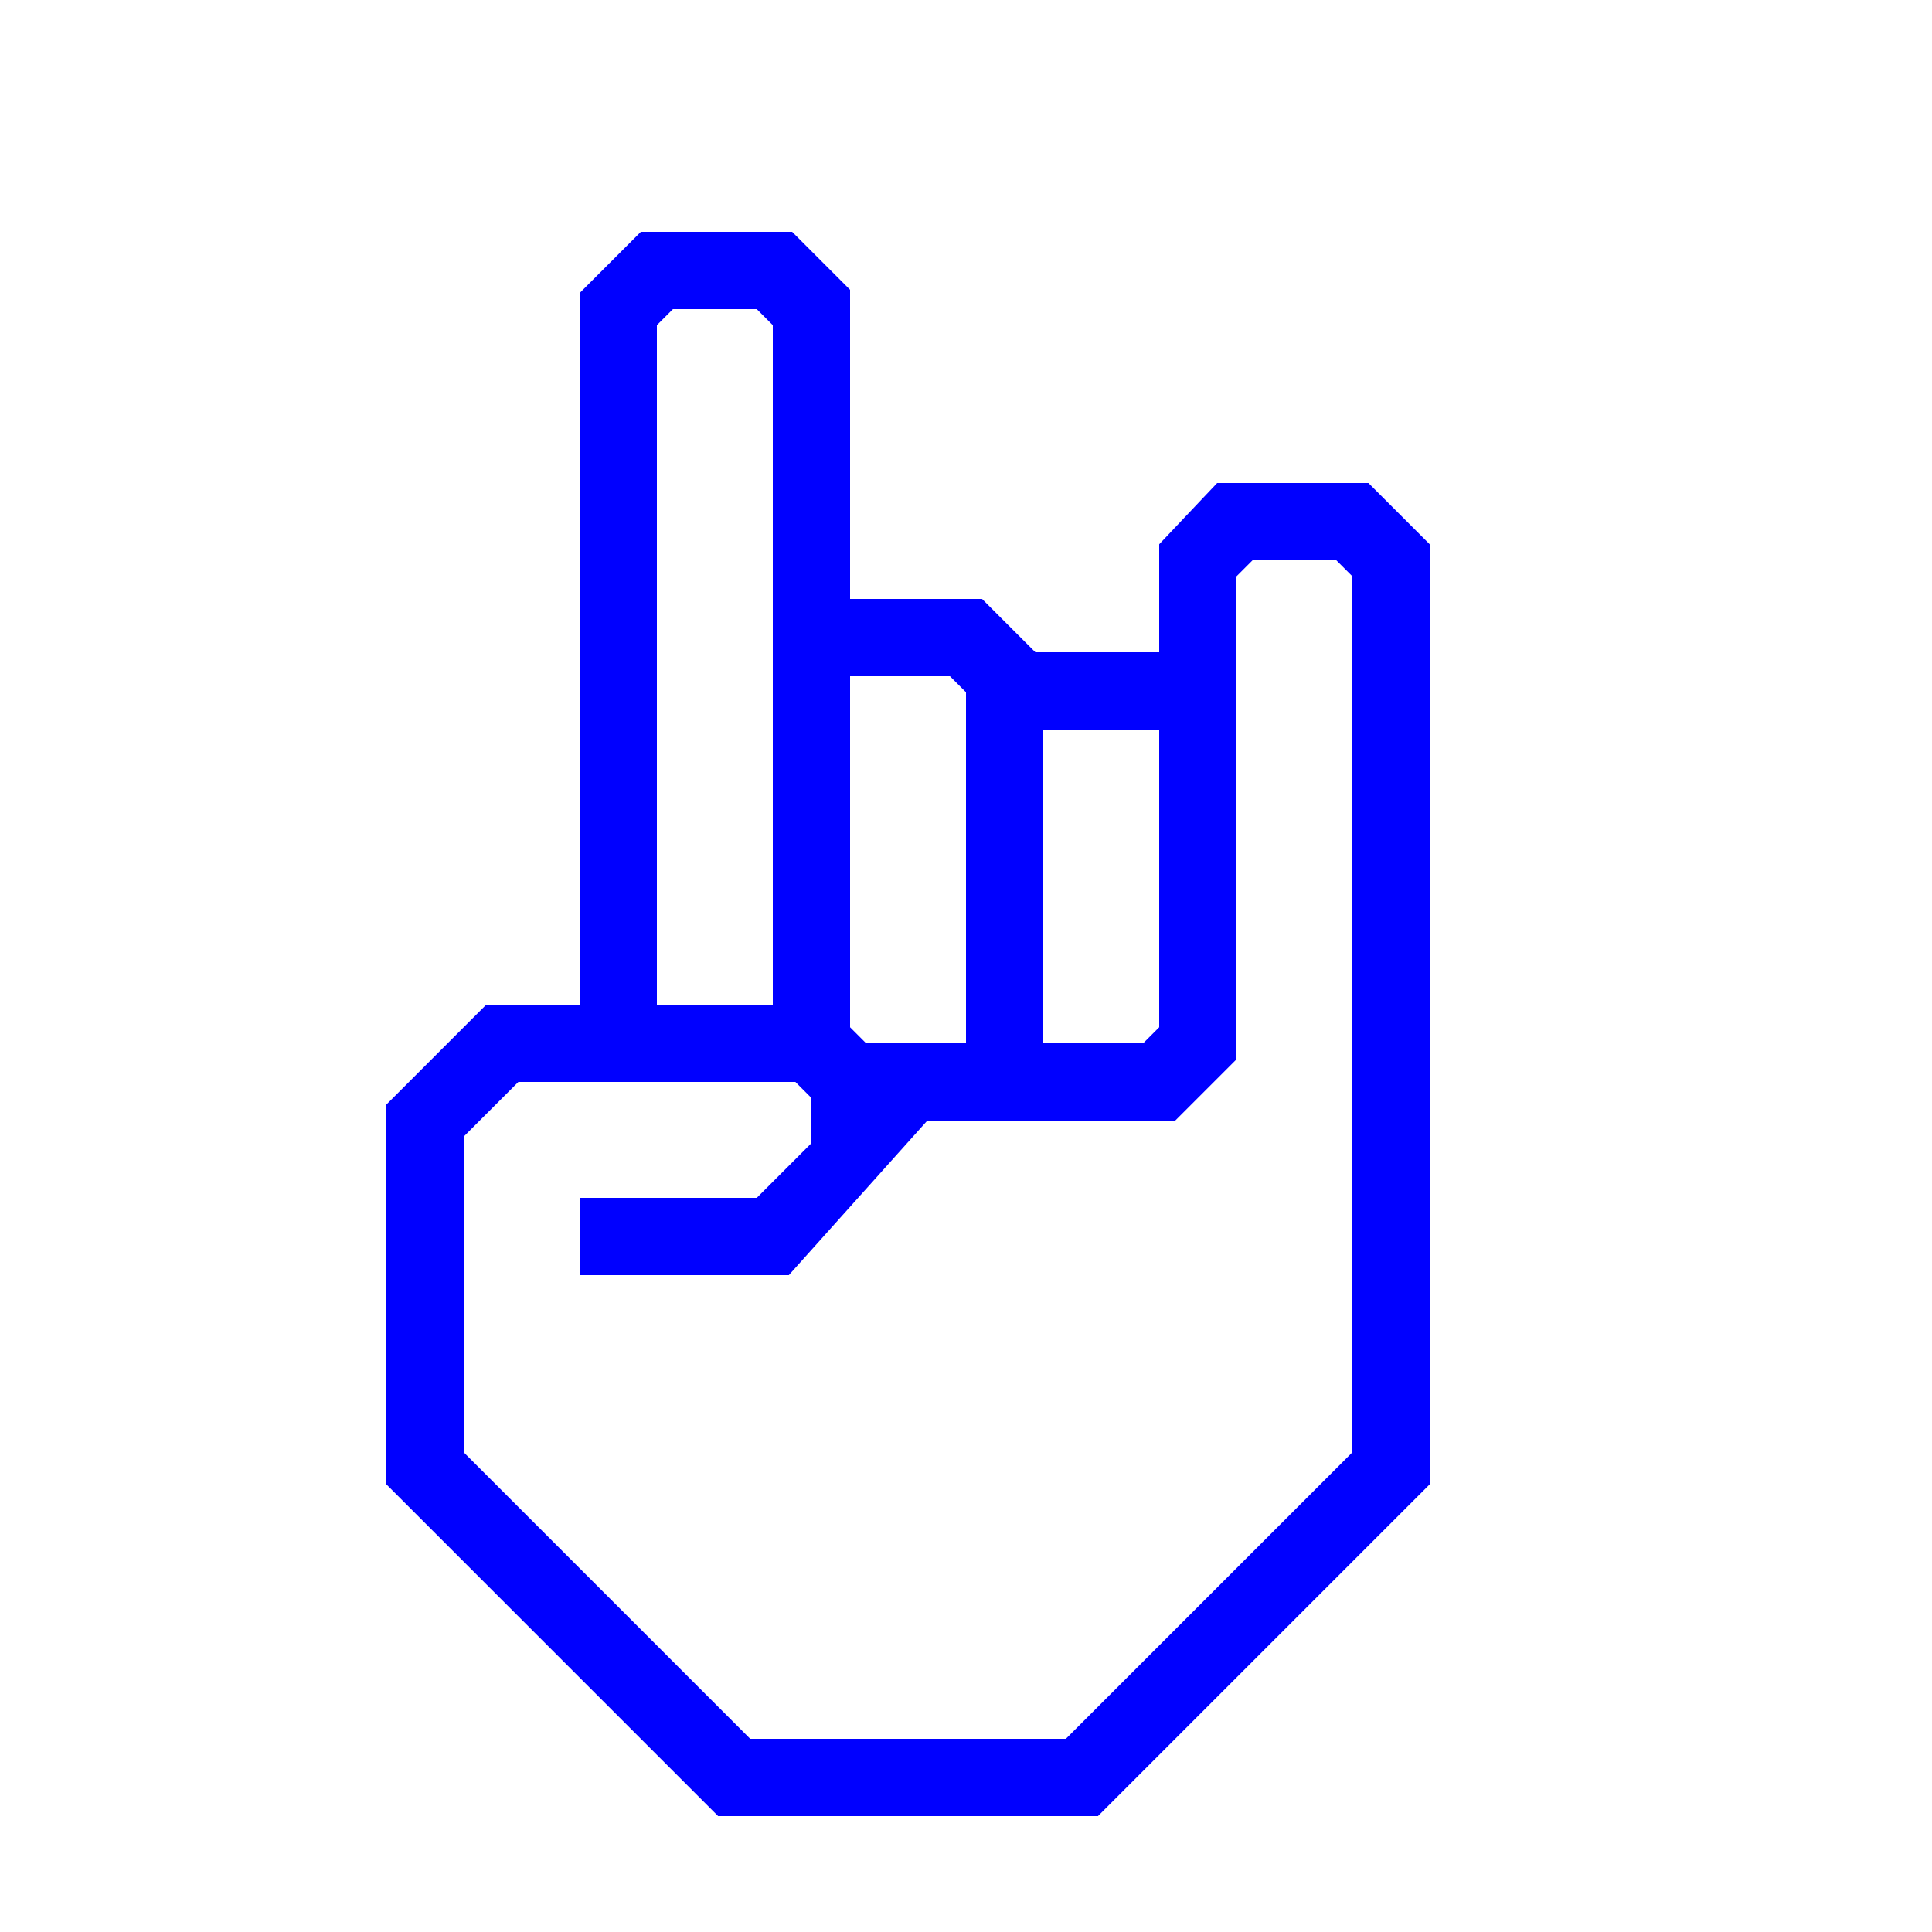
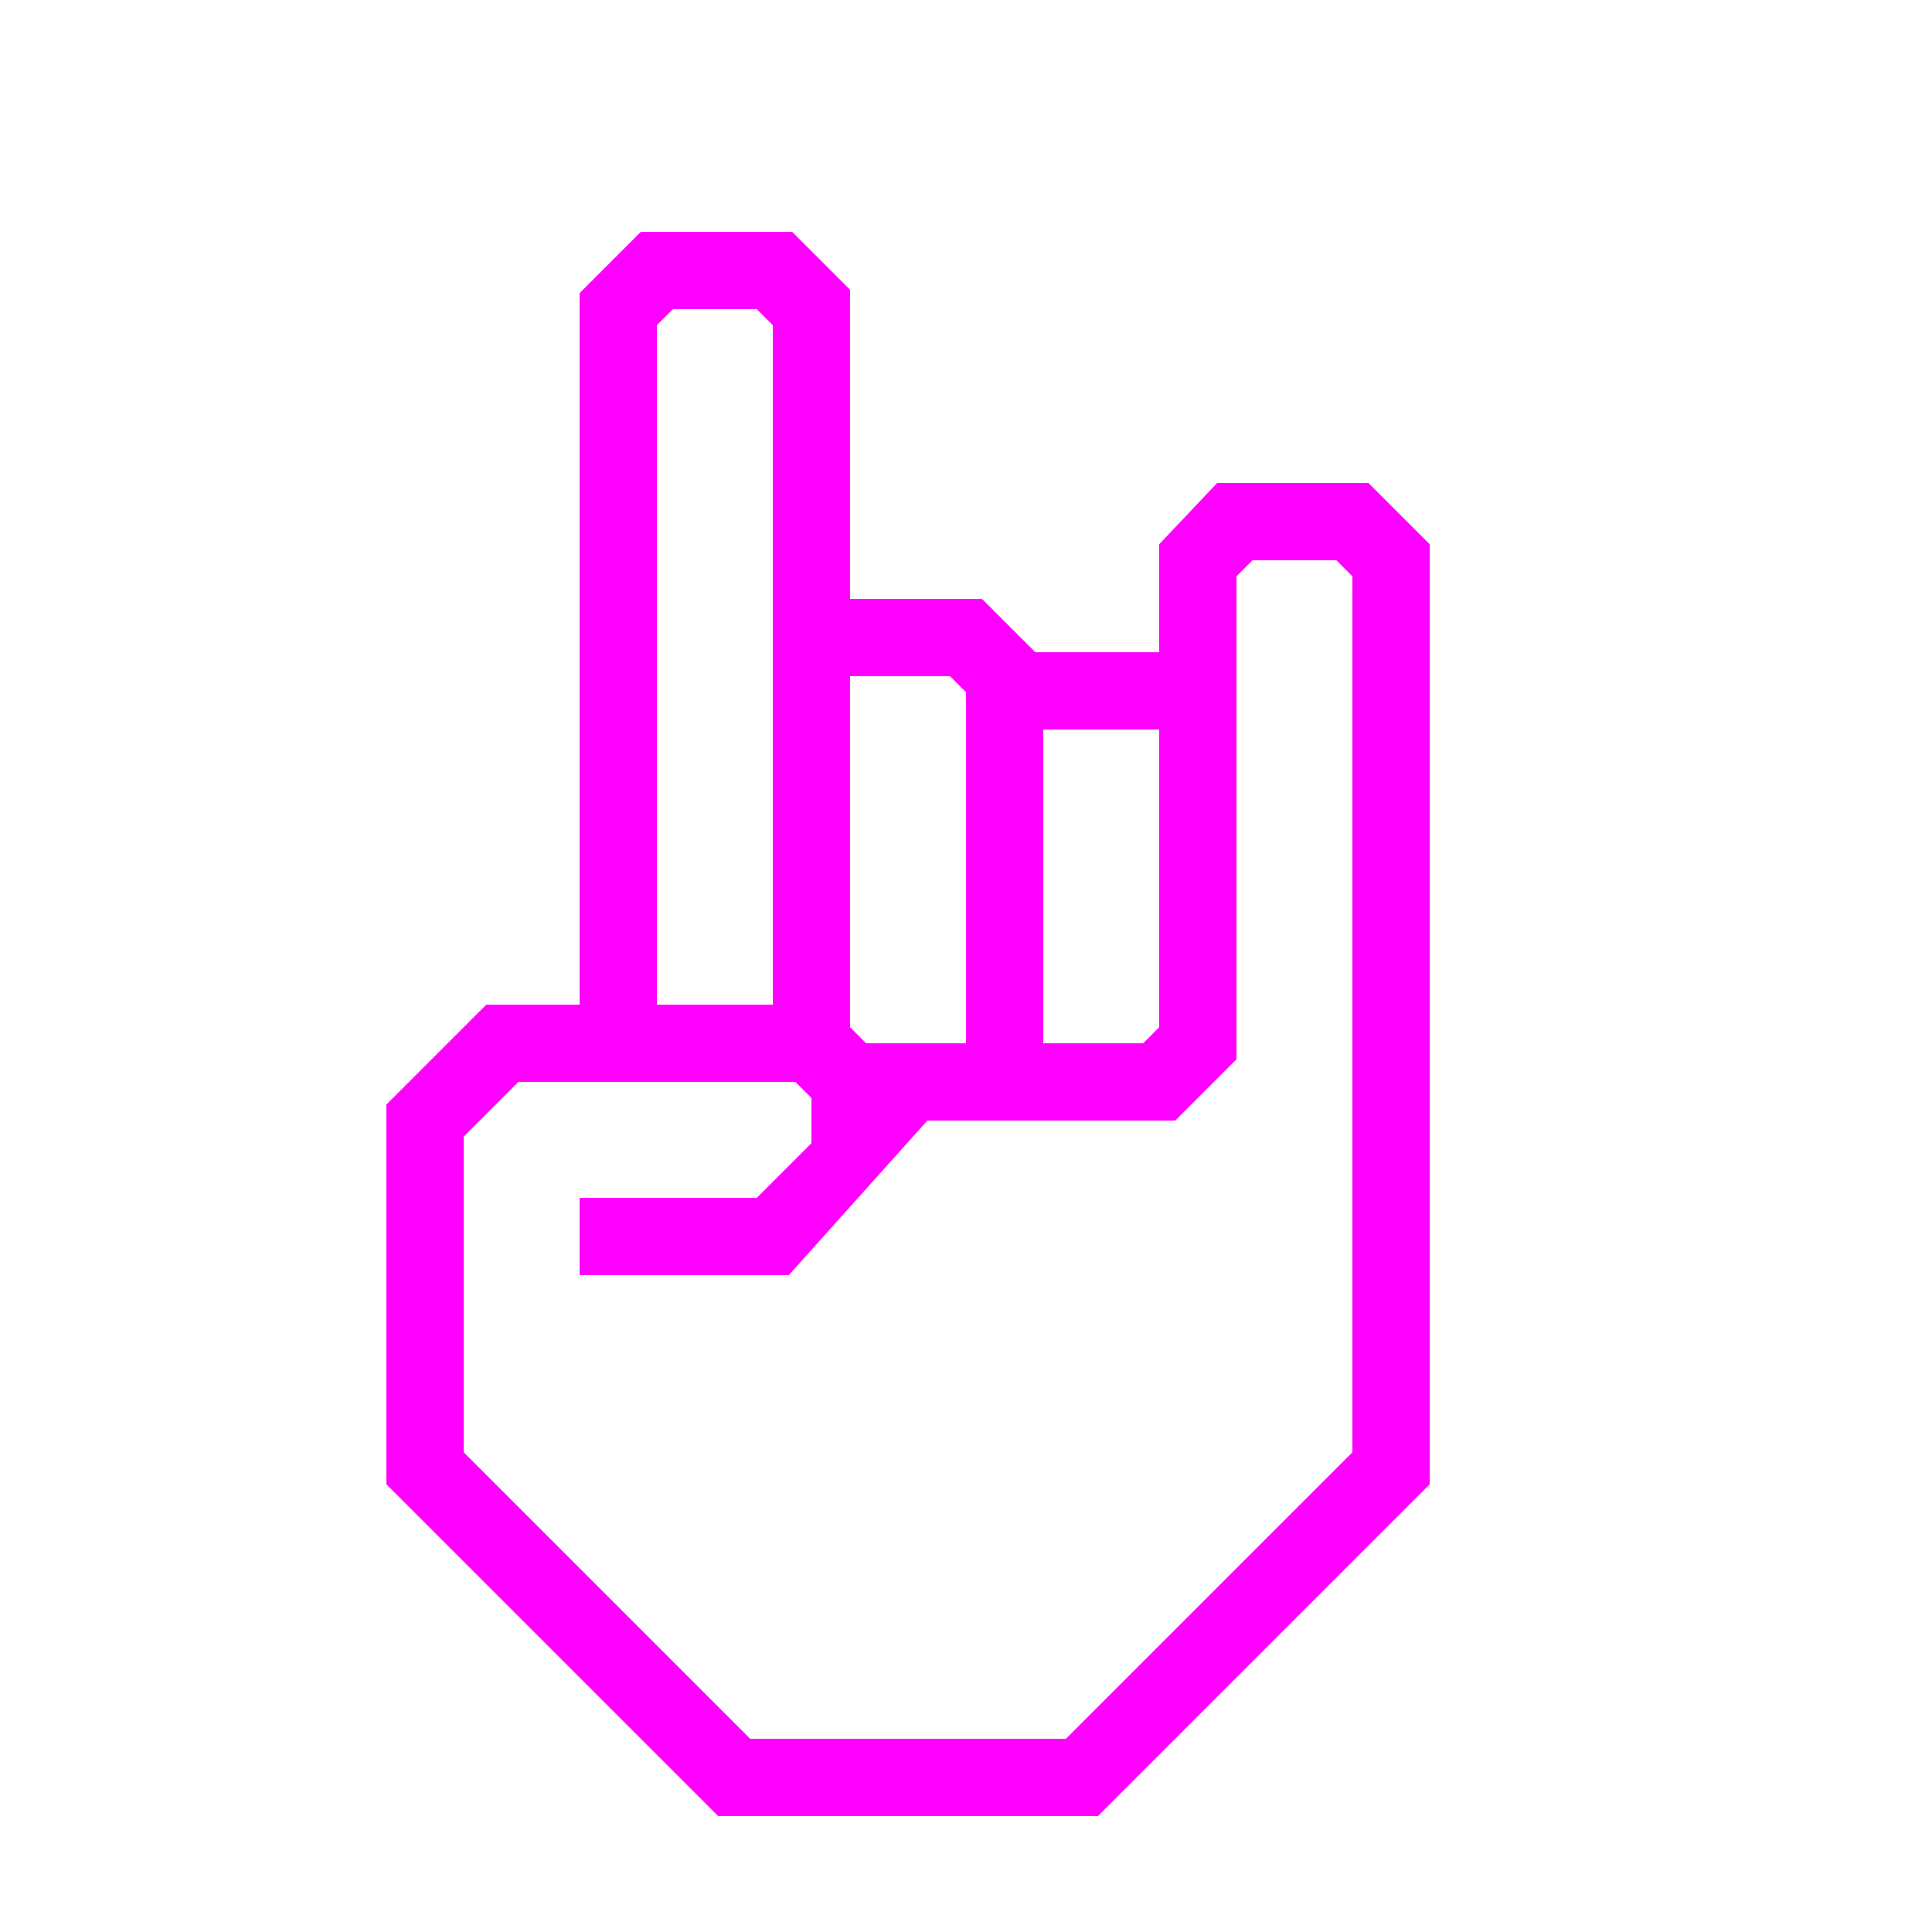
- <svg xmlns="http://www.w3.org/2000/svg" data-name="Warstwa 1" viewBox="0 0 100 100" x="0px" y="0px" style="fill:blue">
+ <svg xmlns="http://www.w3.org/2000/svg" data-name="Warstwa 1" viewBox="0 0 100 100" x="0px" y="0px" style="fill:fuchsia">
  <path d="M70.83,25H63l-3,3.17v5.59H53.59L50.83,31H44V15l-3-3H33.17L30,15.17V52H25.17L20,57.17V76.83L37.17,94H56.83L74,76.83V28.17ZM54,37.76h6V53.17l-.83.83H54ZM44,35h5.17l.83.83V54H44.83L44,53.17ZM34,50V16.83l.83-.83h4.34l.83.83V52H34ZM70,75.17,55.17,90H38.83L24,75.17V58.83L26.83,56H41.17l.83.83v2.34L39.17,62H30v4H40.83L48,58H60.83L64,54.83v-25l.83-.83h4.34l.83.83Z" />
</svg>
